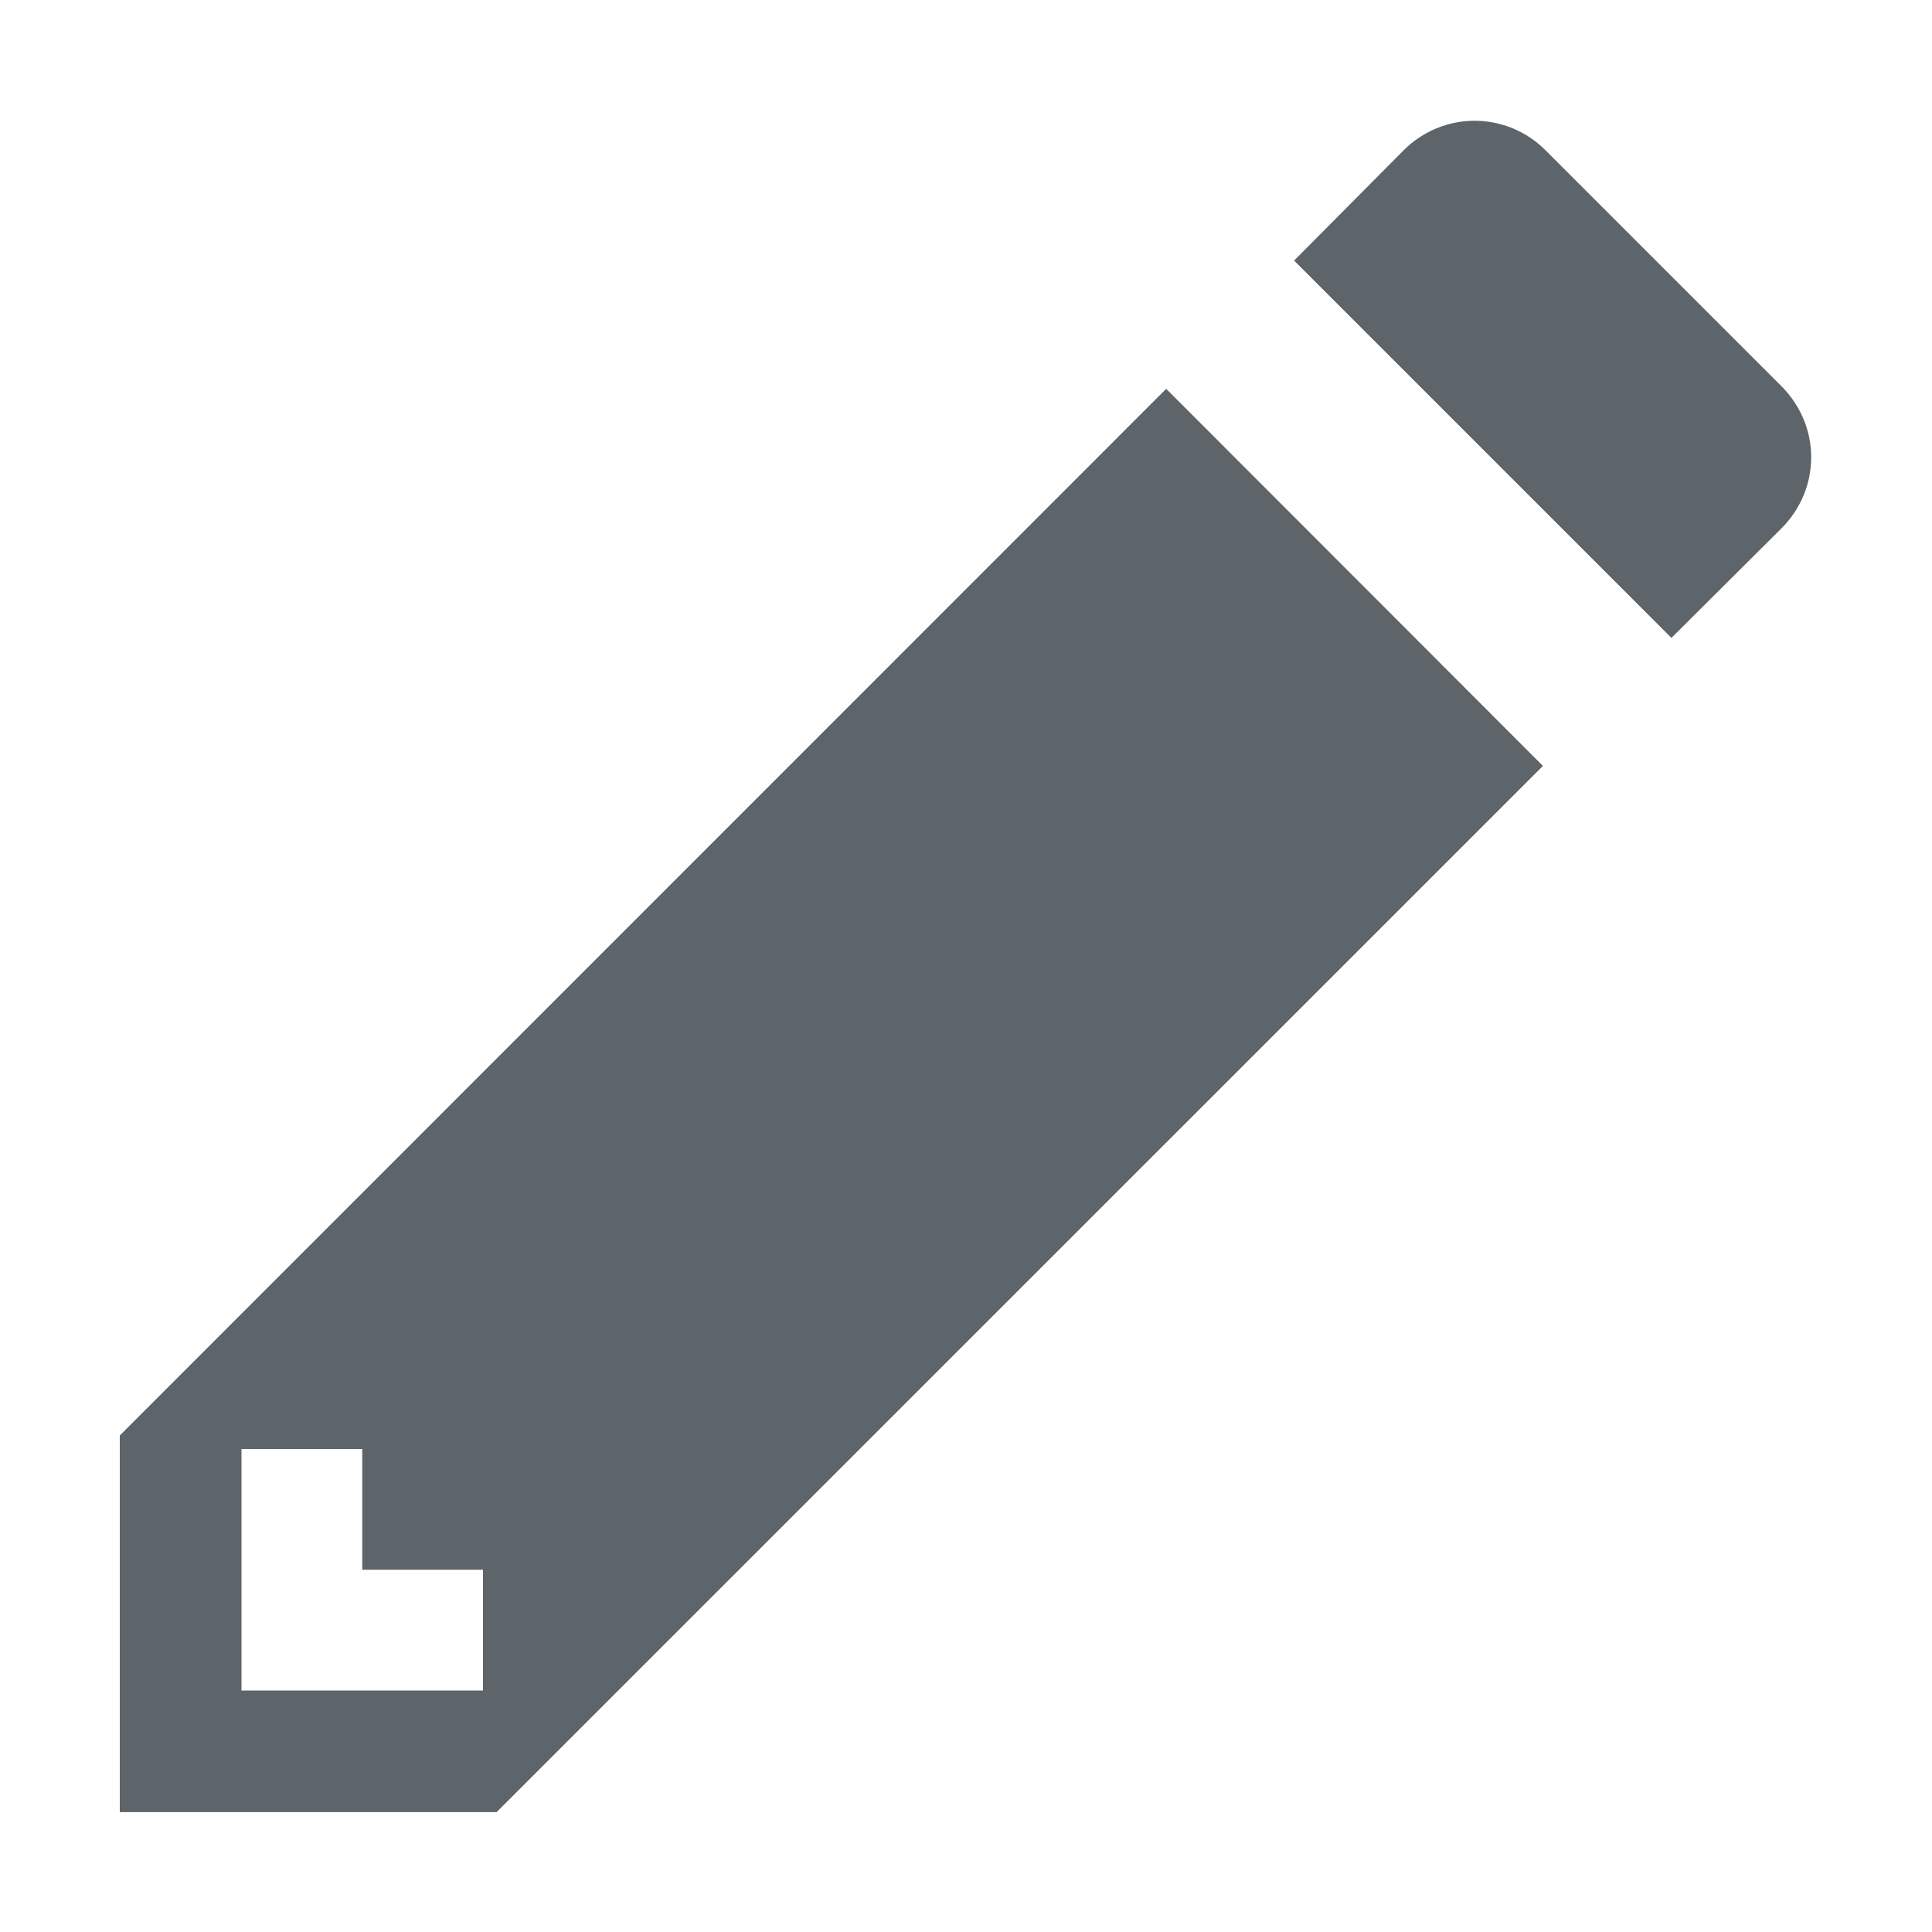
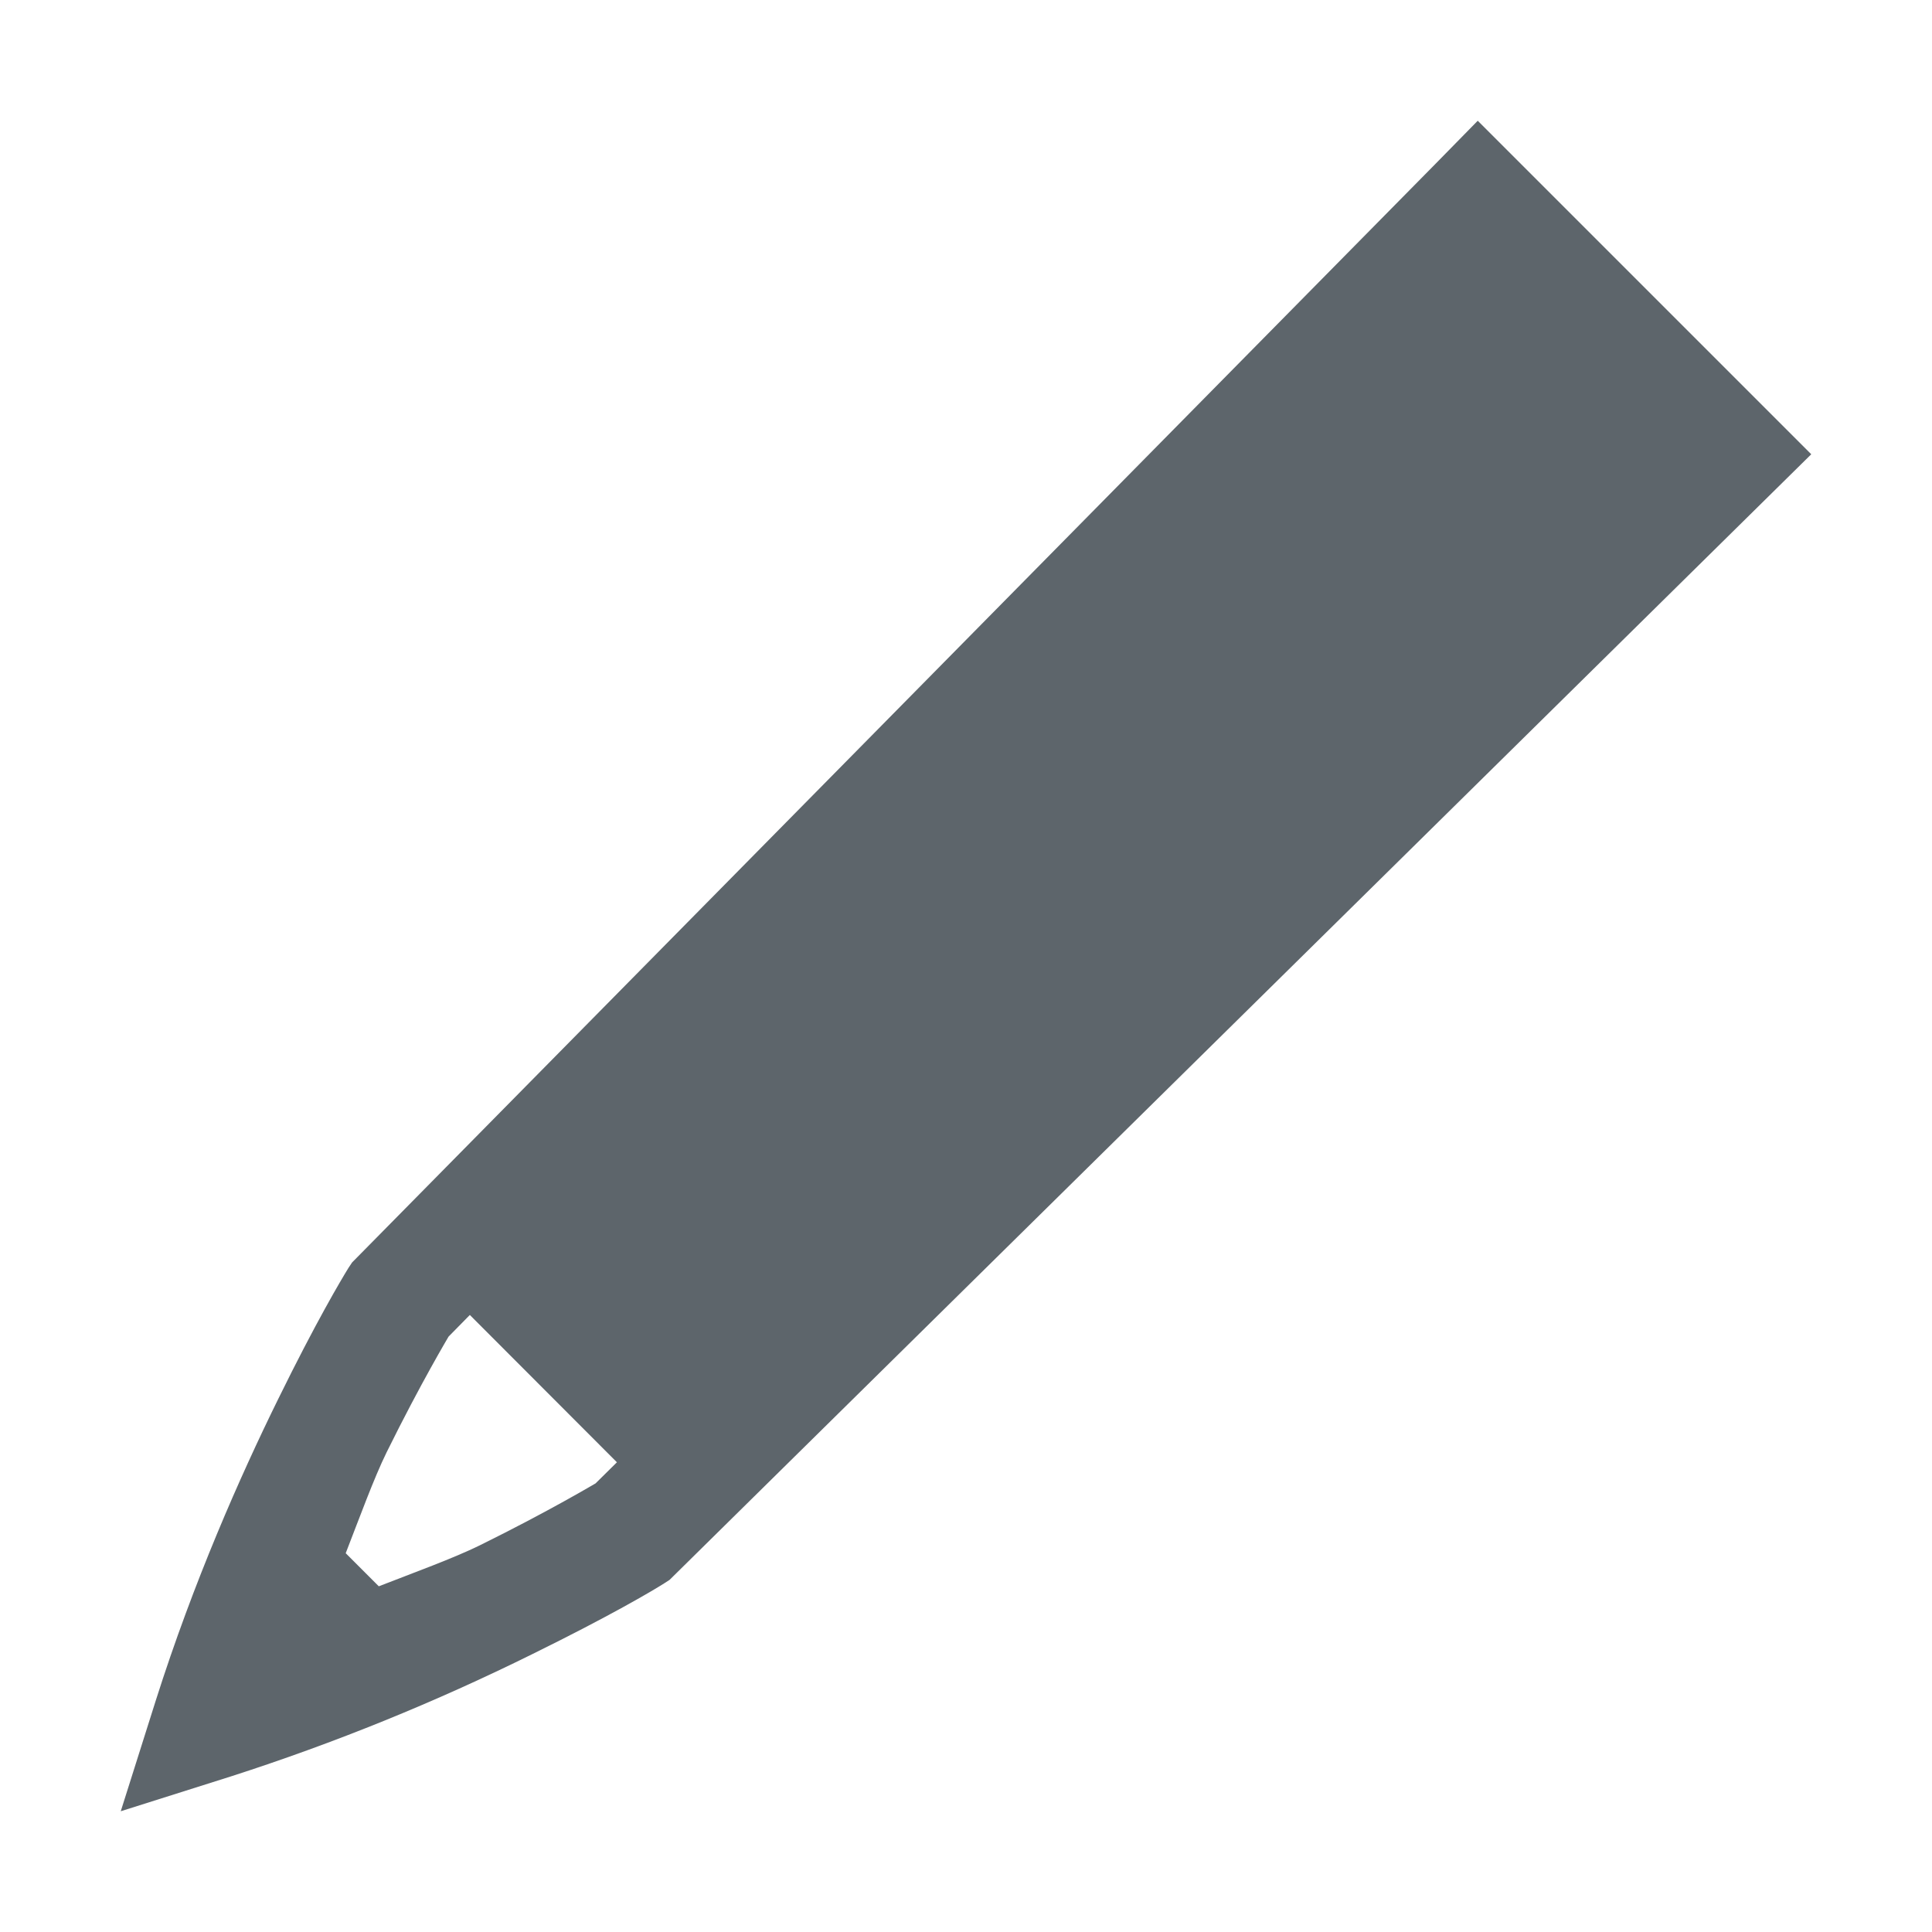
- <svg xmlns="http://www.w3.org/2000/svg" height="16" width="16">
-   <path d="M12.213 1a.83.83 0 0 0-.59.246l-.906.912 3.125 3.125.91-.906c.33-.33.33-.85 0-1.18l-1.95-1.95A.83.83 0 0 0 12.213 1zM9.658 3.22L.992 11.888v3.119h3.121l8.665-8.664zM2 12h1v1h1v1H2z" fill="#5d656b" />
+ <svg xmlns="http://www.w3.org/2000/svg" width="16" height="16" version="1.1">
+   <path d="m12.238 1-0.353 0.36-8.969 9.095-0.03 0.045c-0.061 0.099-0.27 0.45-0.583 1.088-0.314 0.638-0.7 1.51-1.012 2.492l-0.291 0.92 0.92-0.291a18.163 18.163 0 0 0 2.492-1.012c0.638-0.314 0.987-0.52 1.088-0.584l0.045-0.029 9.455-9.322zm-8.347 9.89 1.218 1.22-0.177 0.175c7e-3 -5e-3 -0.379 0.227-0.961 0.514-0.214 0.105-0.536 0.222-0.834 0.338l-0.274-0.274c0.116-0.298 0.233-0.62 0.338-0.834 0.287-0.582 0.518-0.966 0.514-0.96z" fill="#5d656b" font-size="15" letter-spacing="0" word-spacing="0" />
</svg>
